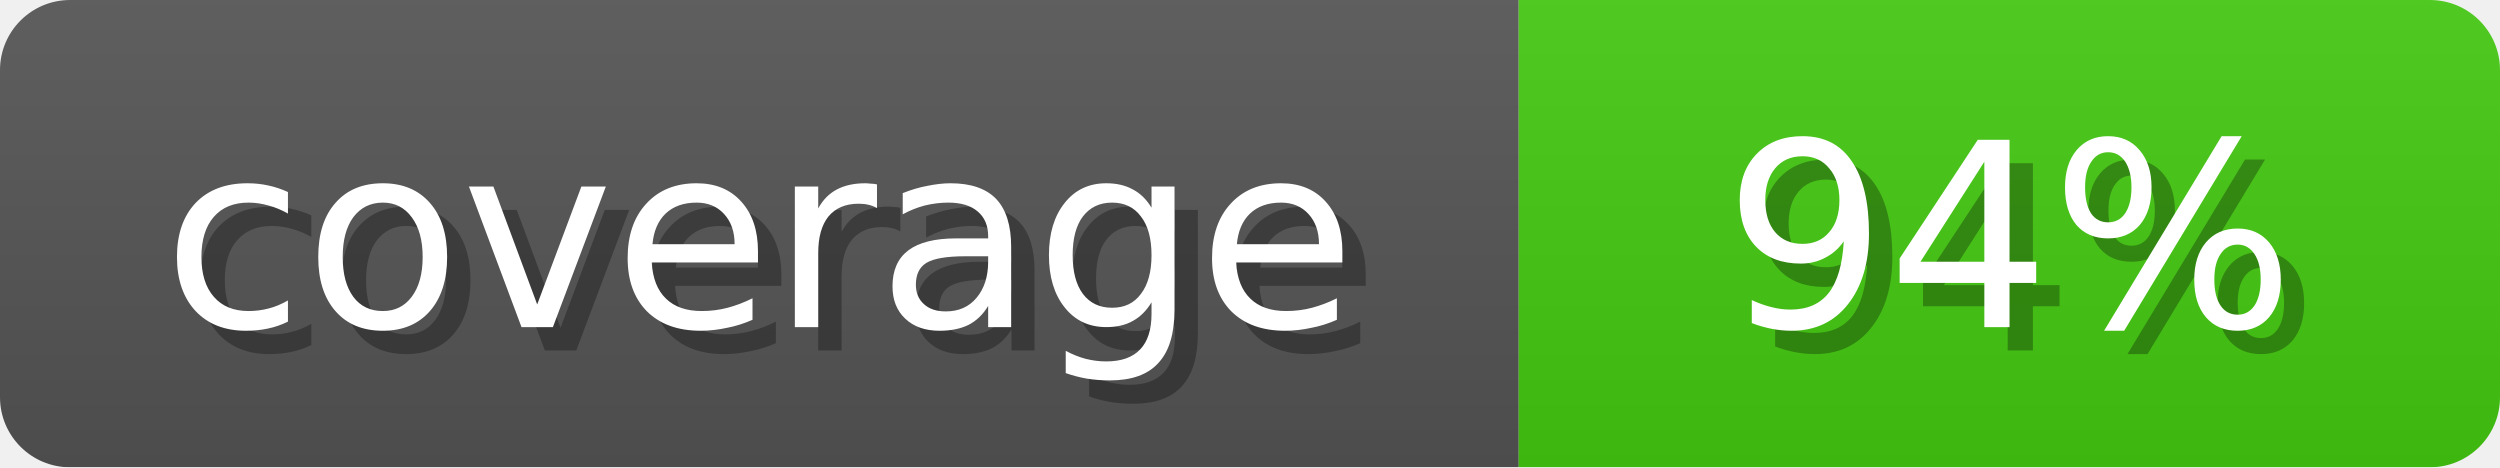
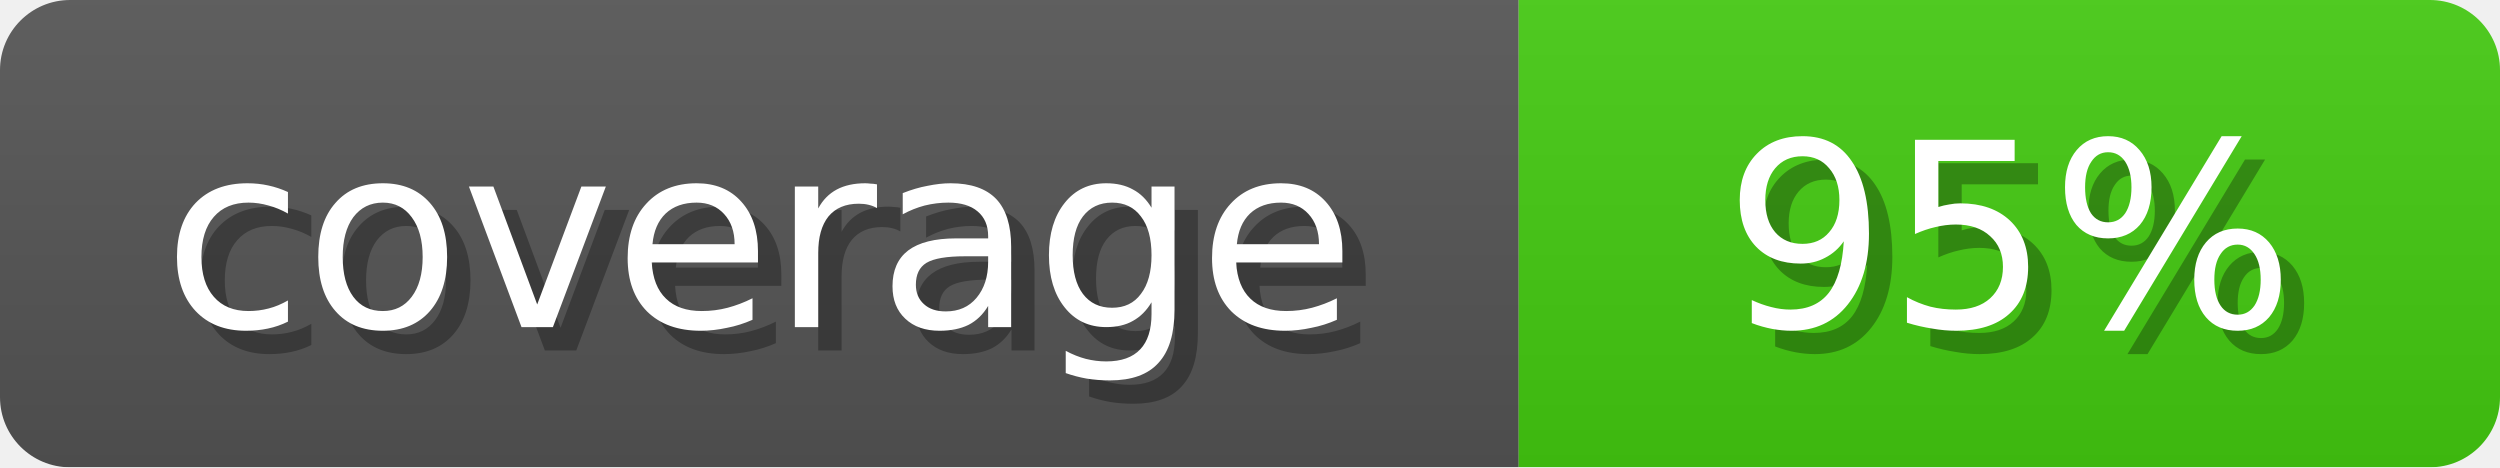
<svg xmlns="http://www.w3.org/2000/svg" width="107" height="20">
  <linearGradient id="b" x2="0" y2="100%">
    <stop offset="0" stop-color="#bbb" stop-opacity=".1" />
    <stop offset="1" stop-opacity=".1" />
  </linearGradient>
  <mask id="anybadge_1">
    <rect width="107" height="20" rx="3" fill="#fff" />
  </mask>
  <g mask="url(#anybadge_1)">
    <path fill="#555" d="M0 0h65v20H0z" />
    <path fill="#4C1" d="M65 0h42v20H65z" />
    <path fill="url(#b)" d="M0 0h107v20H0z" />
  </g>
  <g fill="#fff" text-anchor="middle" font-family="DejaVu Sans,Verdana,Geneva,sans-serif" font-size="11">
    <text x="33.5" y="15" fill="#010101" fill-opacity=".3">coverage</text>
    <text x="32.5" y="14">coverage</text>
  </g>
  <g fill="#fff" text-anchor="middle" font-family="DejaVu Sans,Verdana,Geneva,sans-serif" font-size="11">
-     <text x="87.0" y="15" fill="#010101" fill-opacity=".3"> 94% </text>
-     <text x="86.0" y="14"> 94% </text>
+     <text x="87.0" y="15" fill="#010101" fill-opacity=".3"> 95% </text>
+     <text x="86.0" y="14"> 95% </text>
  </g>
</svg>
